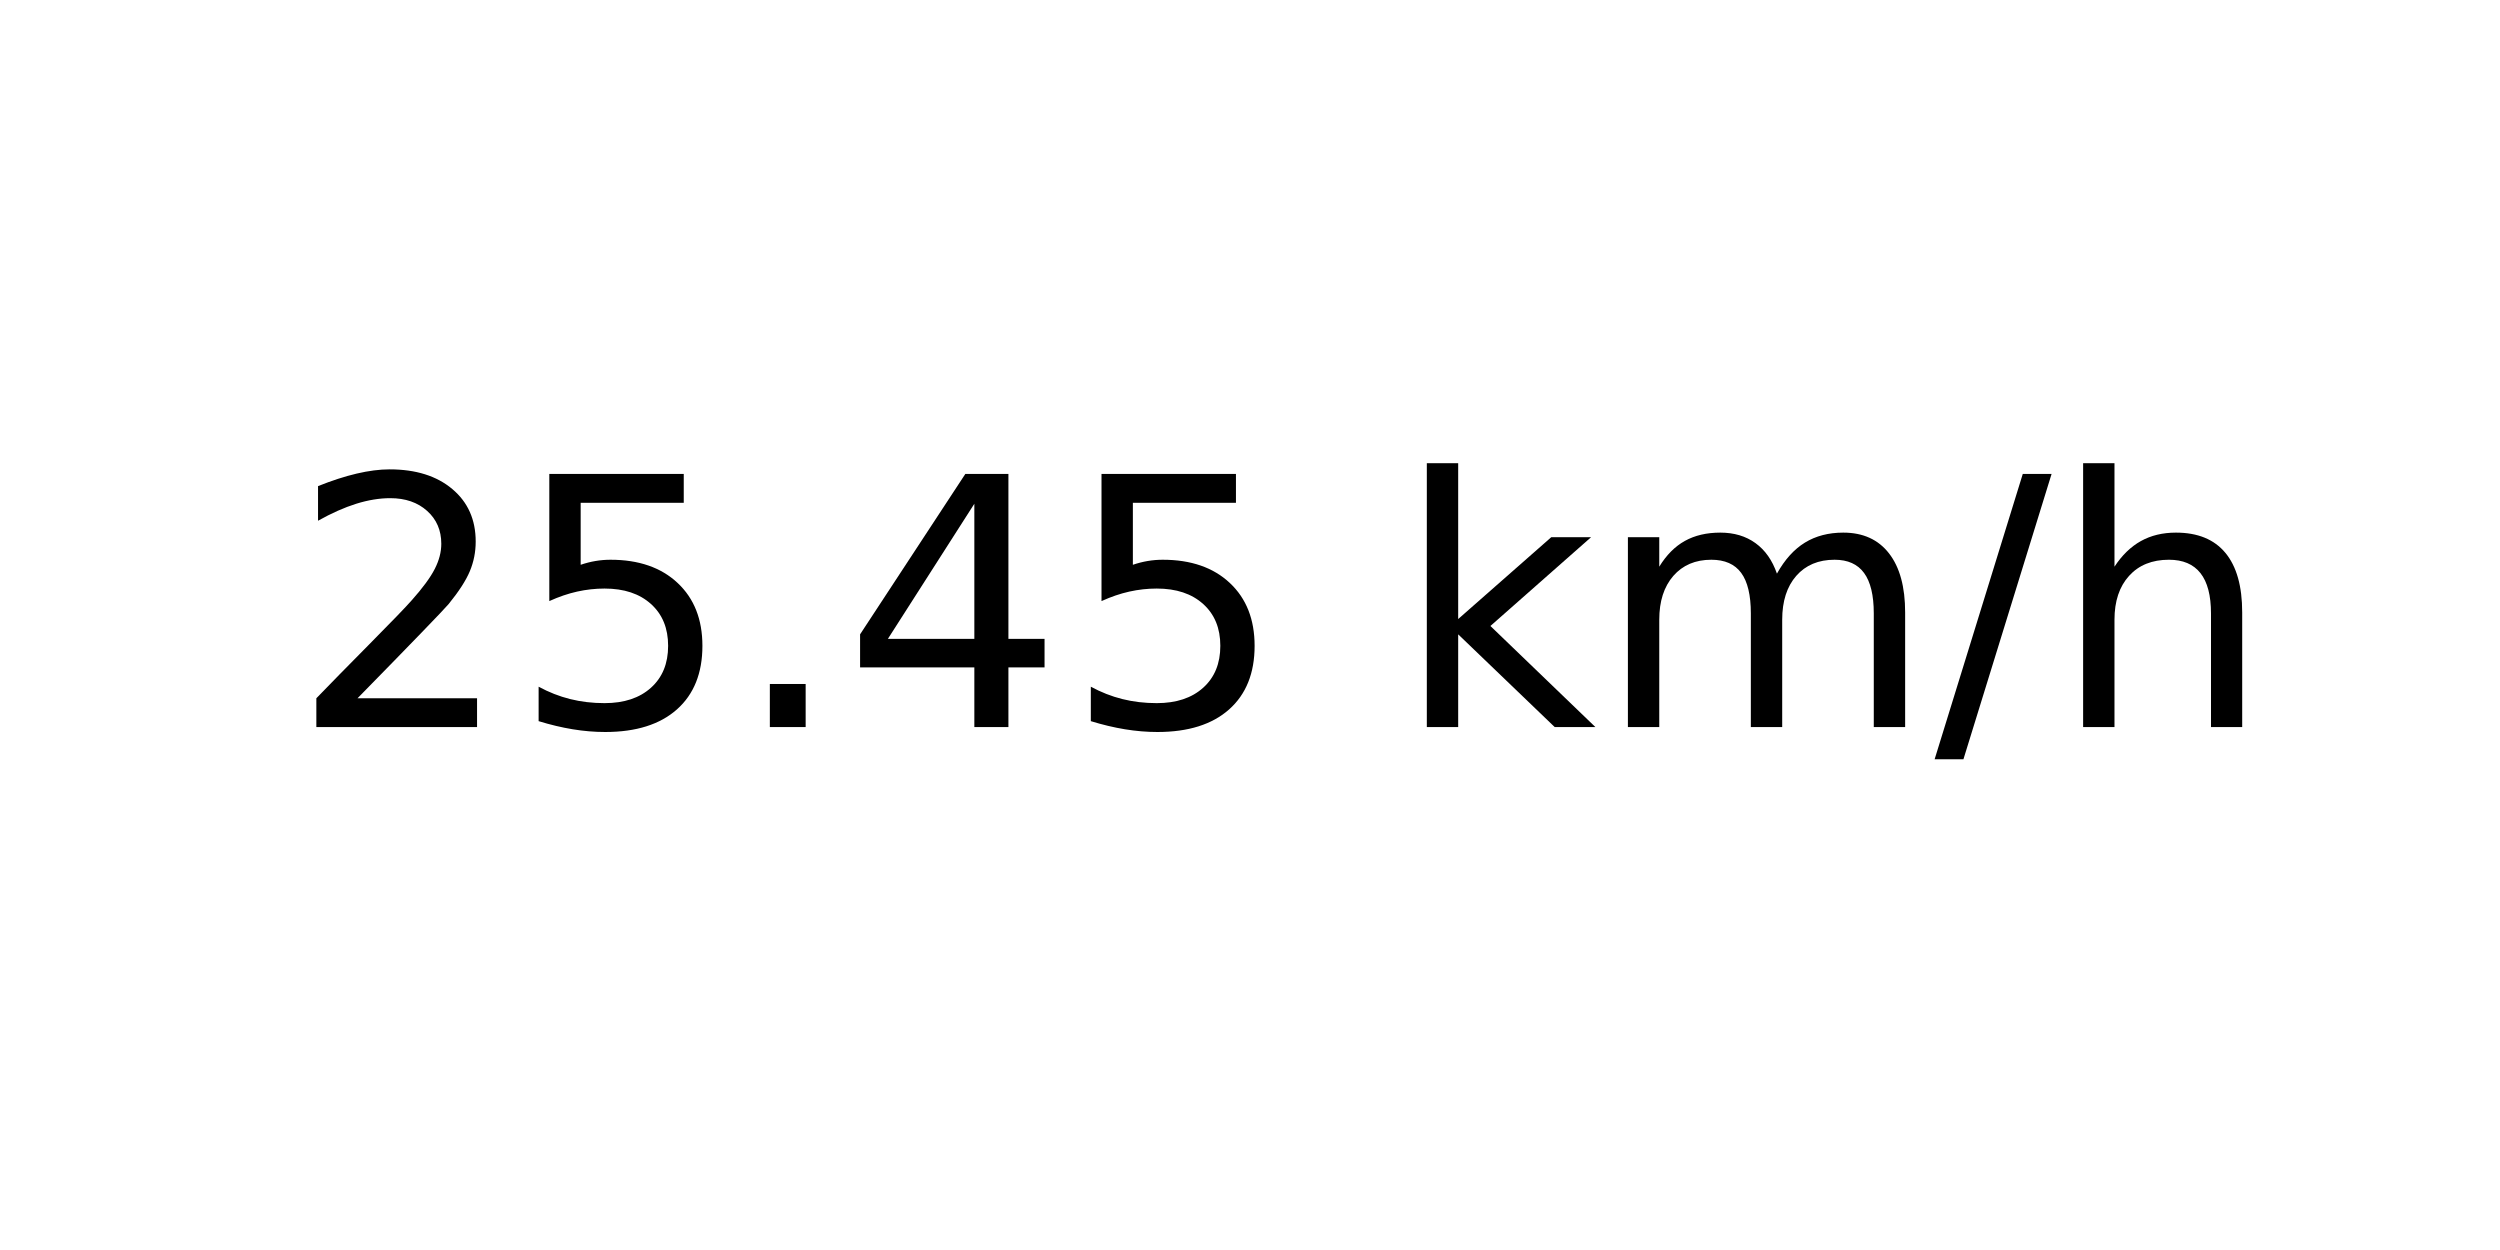
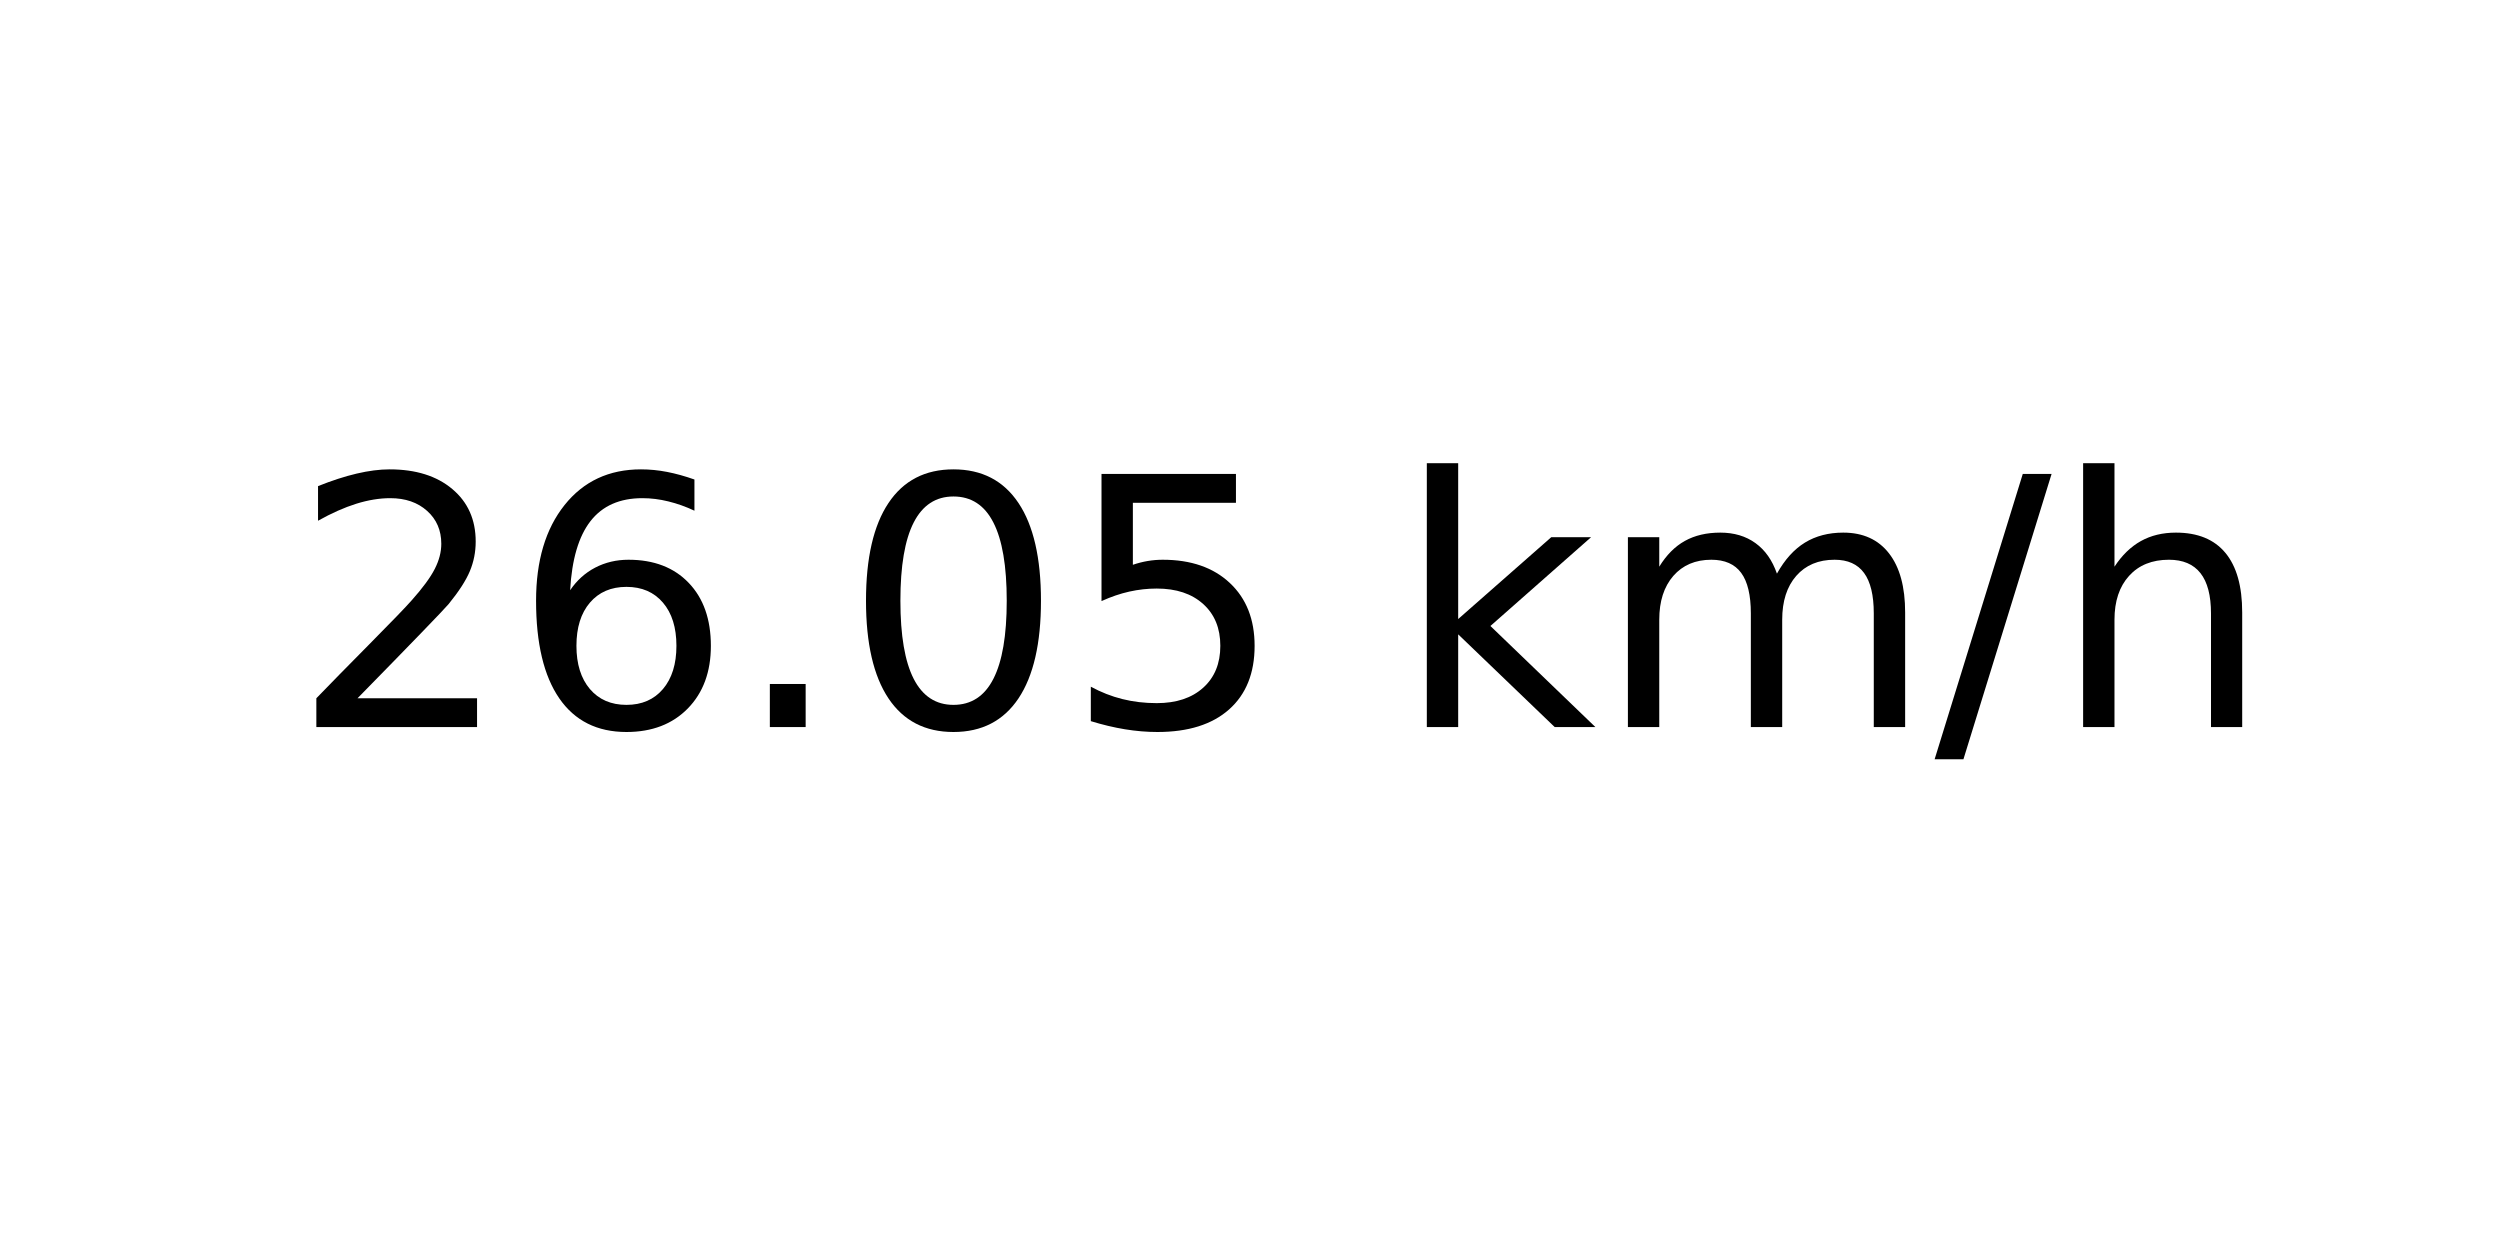
<svg xmlns="http://www.w3.org/2000/svg" xmlns:xlink="http://www.w3.org/1999/xlink" width="72pt" height="36pt" viewBox="0 0 72 36" version="1.1">
  <defs>
    <style type="text/css">*{stroke-linejoin: round; stroke-linecap: butt}</style>
  </defs>
  <g id="figure_1">
    <g id="axes_1">
      <g id="text_1">
        <g transform="translate(8.378125 20.93937) scale(0.1 -0.1)">
          <defs>
            <path id="DejaVuSans-32" d="M 1228 531  L 3431 531  L 3431 0  L 469 0  L 469 531  Q 828 903 1448 1529  Q 2069 2156 2228 2338  Q 2531 2678 2651 2914  Q 2772 3150 2772 3378  Q 2772 3750 2511 3984  Q 2250 4219 1831 4219  Q 1534 4219 1204 4116  Q 875 4013 500 3803  L 500 4441  Q 881 4594 1212 4672  Q 1544 4750 1819 4750  Q 2544 4750 2975 4387  Q 3406 4025 3406 3419  Q 3406 3131 3298 2873  Q 3191 2616 2906 2266  Q 2828 2175 2409 1742  Q 1991 1309 1228 531  z " transform="scale(0.015625)" />
+             <path id="DejaVuSans-36" d="M 2113 2584  Q 1688 2584 1439 2293  Q 1191 2003 1191 1497  Q 1191 994 1439 701  Q 1688 409 2113 409  Q 2538 409 2786 701  Q 3034 994 3034 1497  Q 3034 2003 2786 2293  Q 2538 2584 2113 2584  z M 3366 4563  L 3366 3988  Q 3128 4100 2886 4159  Q 2644 4219 2406 4219  Q 1781 4219 1451 3797  Q 1122 3375 1075 2522  Q 1259 2794 1537 2939  Q 1816 3084 2150 3084  Q 2853 3084 3261 2657  Q 3669 2231 3669 1497  Q 3669 778 3244 343  Q 2819 -91 2113 -91  Q 1303 -91 875 529  Q 447 1150 447 2328  Q 447 3434 972 4092  Q 1497 4750 2381 4750  Q 2619 4750 2861 4703  Q 3103 4656 3366 4563  z " transform="scale(0.015625)" />
+             <path id="DejaVuSans-2e" d="M 684 794  L 1344 794  L 1344 0  L 684 0  L 684 794  z " transform="scale(0.015625)" />
+             <path id="DejaVuSans-30" d="M 2034 4250  Q 1547 4250 1301 3770  Q 1056 3291 1056 2328  Q 1056 1369 1301 889  Q 1547 409 2034 409  Q 2525 409 2770 889  Q 3016 1369 3016 2328  Q 3016 3291 2770 3770  Q 2525 4250 2034 4250  z M 2034 4750  Q 2819 4750 3233 4129  Q 3647 3509 3647 2328  Q 3647 1150 3233 529  Q 2819 -91 2034 -91  Q 1250 -91 836 529  Q 422 1150 422 2328  Q 422 3509 836 4129  Q 1250 4750 2034 4750  z " transform="scale(0.015625)" />
            <path id="DejaVuSans-35" d="M 691 4666  L 3169 4666  L 3169 4134  L 1269 4134  L 1269 2991  Q 1406 3038 1543 3061  Q 1681 3084 1819 3084  Q 2600 3084 3056 2656  Q 3513 2228 3513 1497  Q 3513 744 3044 326  Q 2575 -91 1722 -91  Q 1428 -91 1123 -41  Q 819 9 494 109  L 494 744  Q 775 591 1075 516  Q 1375 441 1709 441  Q 2250 441 2565 725  Q 2881 1009 2881 1497  Q 2881 1984 2565 2268  Q 2250 2553 1709 2553  Q 1456 2553 1204 2497  Q 953 2441 691 2322  L 691 4666  z " transform="scale(0.015625)" />
-             <path id="DejaVuSans-2e" d="M 684 794  L 1344 794  L 1344 0  L 684 0  L 684 794  z " transform="scale(0.015625)" />
-             <path id="DejaVuSans-34" d="M 2419 4116  L 825 1625  L 2419 1625  L 2419 4116  z M 2253 4666  L 3047 4666  L 3047 1625  L 3713 1625  L 3713 1100  L 3047 1100  L 3047 0  L 2419 0  L 2419 1100  L 313 1100  L 313 1709  L 2253 4666  z " transform="scale(0.015625)" />
            <path id="DejaVuSans-20" transform="scale(0.015625)" />
            <path id="DejaVuSans-6b" d="M 581 4863  L 1159 4863  L 1159 1991  L 2875 3500  L 3609 3500  L 1753 1863  L 3688 0  L 2938 0  L 1159 1709  L 1159 0  L 581 0  L 581 4863  z " transform="scale(0.015625)" />
            <path id="DejaVuSans-6d" d="M 3328 2828  Q 3544 3216 3844 3400  Q 4144 3584 4550 3584  Q 5097 3584 5394 3201  Q 5691 2819 5691 2113  L 5691 0  L 5113 0  L 5113 2094  Q 5113 2597 4934 2840  Q 4756 3084 4391 3084  Q 3944 3084 3684 2787  Q 3425 2491 3425 1978  L 3425 0  L 2847 0  L 2847 2094  Q 2847 2600 2669 2842  Q 2491 3084 2119 3084  Q 1678 3084 1418 2786  Q 1159 2488 1159 1978  L 1159 0  L 581 0  L 581 3500  L 1159 3500  L 1159 2956  Q 1356 3278 1631 3431  Q 1906 3584 2284 3584  Q 2666 3584 2933 3390  Q 3200 3197 3328 2828  z " transform="scale(0.015625)" />
            <path id="DejaVuSans-2f" d="M 1625 4666  L 2156 4666  L 531 -594  L 0 -594  L 1625 4666  z " transform="scale(0.015625)" />
            <path id="DejaVuSans-68" d="M 3513 2113  L 3513 0  L 2938 0  L 2938 2094  Q 2938 2591 2744 2837  Q 2550 3084 2163 3084  Q 1697 3084 1428 2787  Q 1159 2491 1159 1978  L 1159 0  L 581 0  L 581 4863  L 1159 4863  L 1159 2956  Q 1366 3272 1645 3428  Q 1925 3584 2291 3584  Q 2894 3584 3203 3211  Q 3513 2838 3513 2113  z " transform="scale(0.015625)" />
          </defs>
          <use xlink:href="#DejaVuSans-32" />
-           <use xlink:href="#DejaVuSans-35" x="63.623" />
+           <use xlink:href="#DejaVuSans-36" x="63.623" />
          <use xlink:href="#DejaVuSans-2e" x="127.246" />
-           <use xlink:href="#DejaVuSans-34" x="159.033" />
+           <use xlink:href="#DejaVuSans-30" x="159.033" />
          <use xlink:href="#DejaVuSans-35" x="222.656" />
          <use xlink:href="#DejaVuSans-20" x="286.279" />
          <use xlink:href="#DejaVuSans-6b" x="318.066" />
          <use xlink:href="#DejaVuSans-6d" x="375.977" />
          <use xlink:href="#DejaVuSans-2f" x="473.389" />
          <use xlink:href="#DejaVuSans-68" x="507.08" />
        </g>
      </g>
    </g>
  </g>
</svg>
